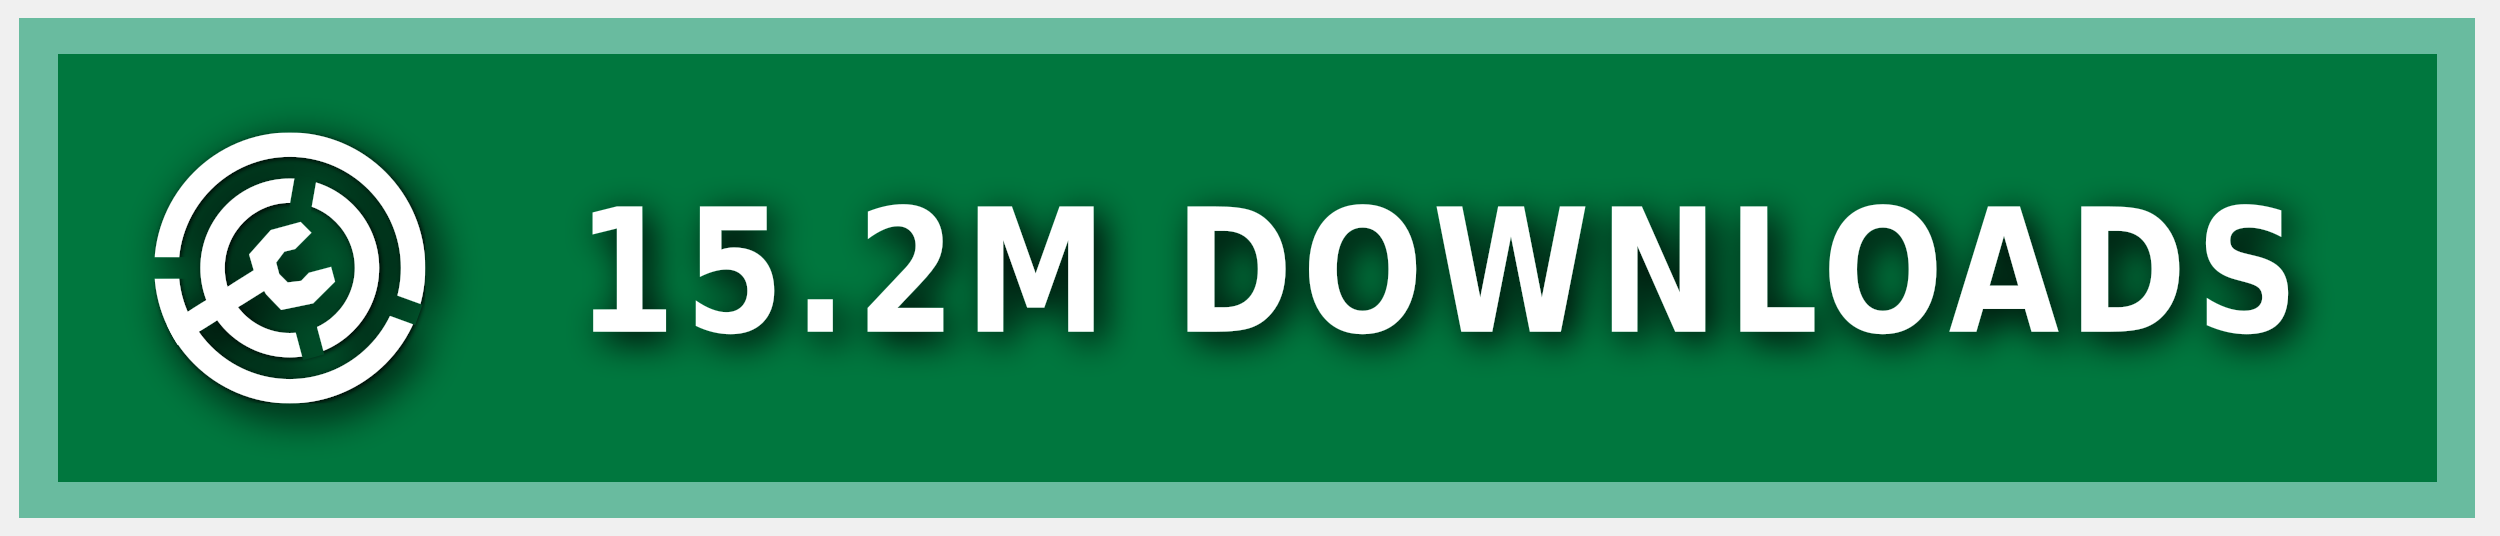
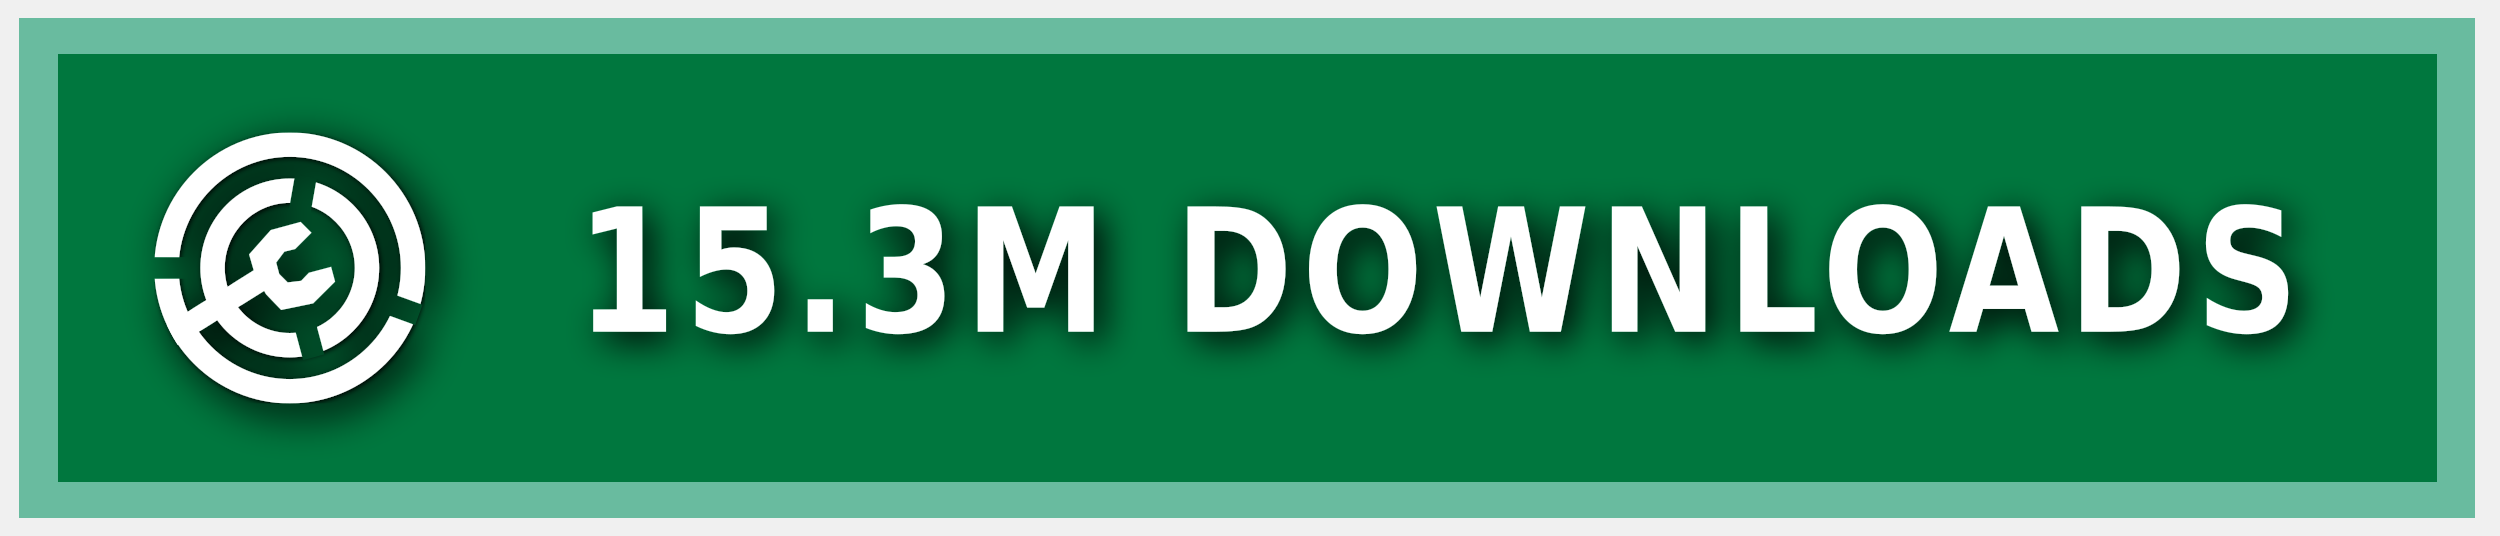
<svg xmlns="http://www.w3.org/2000/svg" xmlns:ns1="https://boxy-svg.com" width="140" height="30" role="img" aria-label="MODRINTH">
  <style> g:not(.noshadow) { filter: drop-shadow(0.5px 0.5px 1.0px black); } </style>
  <defs>
    <ns1:guide x="121.656" y="10.118" angle="90" />
    <ns1:guide x="127.198" y="17.628" angle="90" />
    <ns1:guide x="8.199" y="-3.08" angle="0" />
    <ns1:guide x="20.449" y="-4.101" angle="0" />
    <ns1:guide x="121.656" y="10.118" angle="90" />
    <ns1:guide x="127.198" y="17.628" angle="90" />
    <ns1:guide x="8.199" y="-3.08" angle="0" />
    <ns1:guide x="20.449" y="-4.101" angle="0" />
  </defs>
  <g class="noshadow" shape-rendering="crispEdges" style="" transform="matrix(1.074564, 0, 0, 1, 0, 0)">
    <rect x="1" y="1" width="128" height="28" style="fill: #00954E;" />
    <rect x="1" y="1" width="128" height="28" style="fill: rgba(0, 0, 0, 0.2);" />
    <rect x="2" y="2" width="126" height="26" style="fill: none; stroke-width:2px; stroke: rgba(211, 255, 255, 0.5);" />
  </g>
  <g fill-rule="evenodd" stroke-linejoin="round" stroke-miterlimit="1.5" clip-rule="evenodd" transform="matrix(1.2, 0, 0, 1.2, -1.2, -1.5)">
    <path fill="none" d="M 8.199 7.432 L 20.846 7.432 L 20.846 20.079 L 8.199 20.079 L 8.199 7.432 Z" style="" />
    <g clip-path="url(#a)" transform="matrix(0.126469, 0, 0, 0.126469, 8.198999, 7.431019)" style="">
      <path fill="#ffffff" d="M50 17c18.207 0 32.988 14.787 32.988 33S68.207 83 50 83 17.012 68.213 17.012 50 31.793 17 50 17Zm0 9c13.24 0 23.988 10.755 23.988 24S63.24 74 50 74 26.012 63.245 26.012 50 36.76 26 50 26Z" />
    </g>
    <g clip-path="url(#b)" transform="matrix(0.126469, 0, 0, 0.126469, 8.198999, 7.431019)" style="">
      <path fill="#ffffff" d="M50 0c27.596 0 50 22.404 50 50s-22.404 50-50 50S0 77.596 0 50 22.404 0 50 0Zm0 9c22.629 0 41 18.371 41 41S72.629 91 50 91 9 72.629 9 50 27.371 9 50 9Z" />
    </g>
    <g class="noshadow" clip-path="url(#c)" transform="matrix(0.112383, 0, 0, 0.122032, 8.268063, 7.737635)" style="">
      <path fill="none" stroke="#ffffff" stroke-width="9" d="M 50 50 L 5.171 75.882" />
    </g>
    <path fill="#ffffff" d="M 12.909 14.103 L 12.625 13.123 L 13.637 11.985 L 15.028 11.605 L 15.534 12.111 L 14.775 12.87 L 14.269 12.996 L 13.89 13.502 L 14.032 14.038 L 14.425 14.429 L 15.053 14.354 L 15.415 13.979 L 16.452 13.701 L 16.637 14.392 L 15.613 15.407 L 14.121 15.714 L 13.415 14.979 L 12.909 14.103 Z" style="" />
    <clipPath id="clip-1">
      <path d="M50 0c27.596 0 50 22.404 50 50s-22.404 50-50 50S0 77.596 0 50 22.404 0 50 0Zm0 39.549c5.768 0 10.451 4.683 10.451 10.451 0 5.768-4.683 10.451-10.451 10.451-5.768 0-10.451-4.683-10.451-10.451 0-5.768 4.683-10.451 10.451-10.451Z" />
    </clipPath>
    <g class="noshadow" clip-path="url(#clip-1)" transform="matrix(0.064459, 0.010209, -0.018807, 0.118741, -9.215255, -61.72825)" style="transform-origin: 27.985px 74.177px;">
      <path fill="none" stroke="#ffffff" stroke-width="9" d="M 49.29 67.75 L 6.679 80.603" style="" />
    </g>
  </g>
  <g>
    <clipPath id="a">
      <path fill-rule="evenodd" stroke-linejoin="round" stroke-miterlimit="1.5" clip-rule="evenodd" d="M100 0H0v100h100V0ZM46.002 49.295l.076 1.757 8.83 32.963 7.843-2.102-8.596-32.094 5.804-32.932-7.997-1.41-5.96 33.818Z" />
    </clipPath>
    <clipPath id="b">
      <path d="M0 0v46h50l1.368.241L99 63.578l-2.736 7.517L49.295 54H0v46h100V0H0Z" />
    </clipPath>
    <clipPath id="c">
      <path d="M50 0c27.596 0 50 22.404 50 50s-22.404 50-50 50S0 77.596 0 50 22.404 0 50 0Zm0 39.549c5.768 0 10.451 4.683 10.451 10.451 0 5.768-4.683 10.451-10.451 10.451-5.768 0-10.451-4.683-10.451-10.451 0-5.768 4.683-10.451 10.451-10.451Z" />
    </clipPath>
  </g>
  <g fill="#fff" text-anchor="middle" font-family="Verdana,Geneva,DejaVu Sans,sans-serif" text-rendering="geometricPrecision" font-size="100" transform="matrix(1, 0, 0, 1, 13, 0)">
-     <text style="font-size: 80px; font-weight: 700; white-space: pre;" transform="matrix(0.1, 0, 0, 0.120296, 0, -3.678133)" x="675" y="185" letter-spacing="5">15.2M DOWNLOADS</text>
+     <text style="font-size: 80px; font-weight: 700; white-space: pre;" transform="matrix(0.1, 0, 0, 0.120296, 0, -3.678133)" x="675" y="185" letter-spacing="5">15.3M DOWNLOADS</text>
  </g>
</svg>
